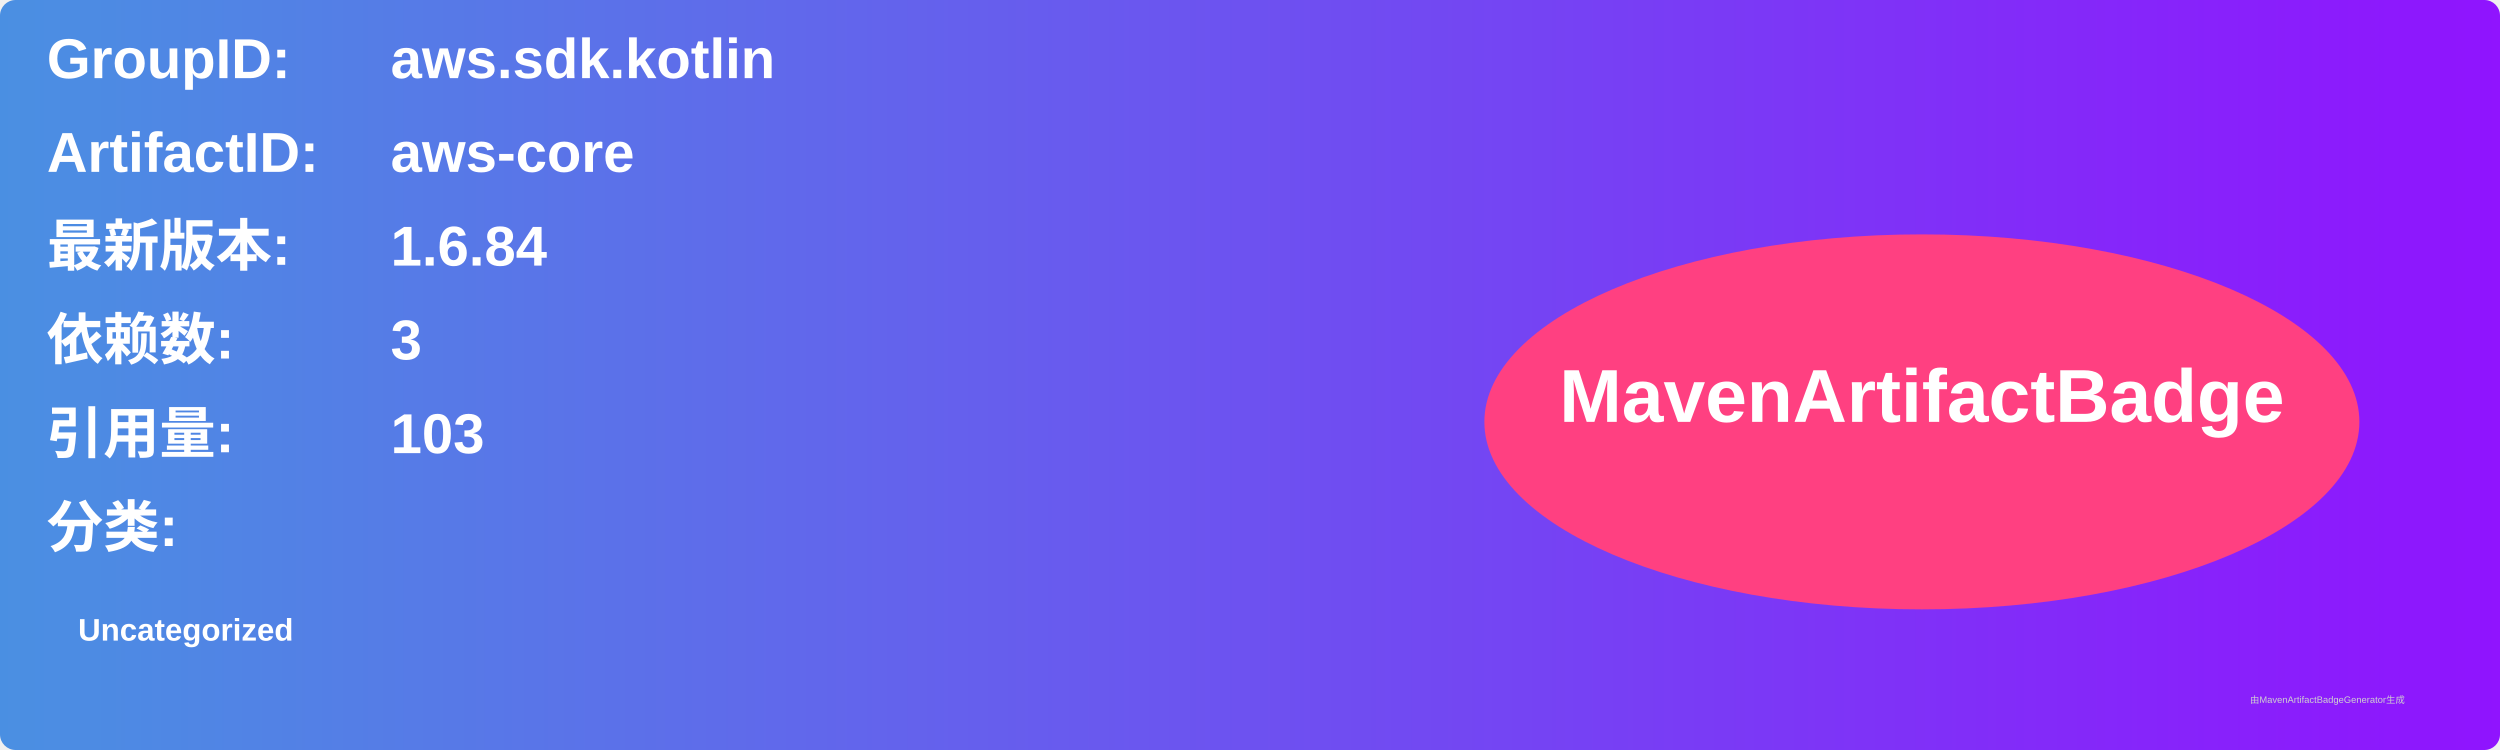
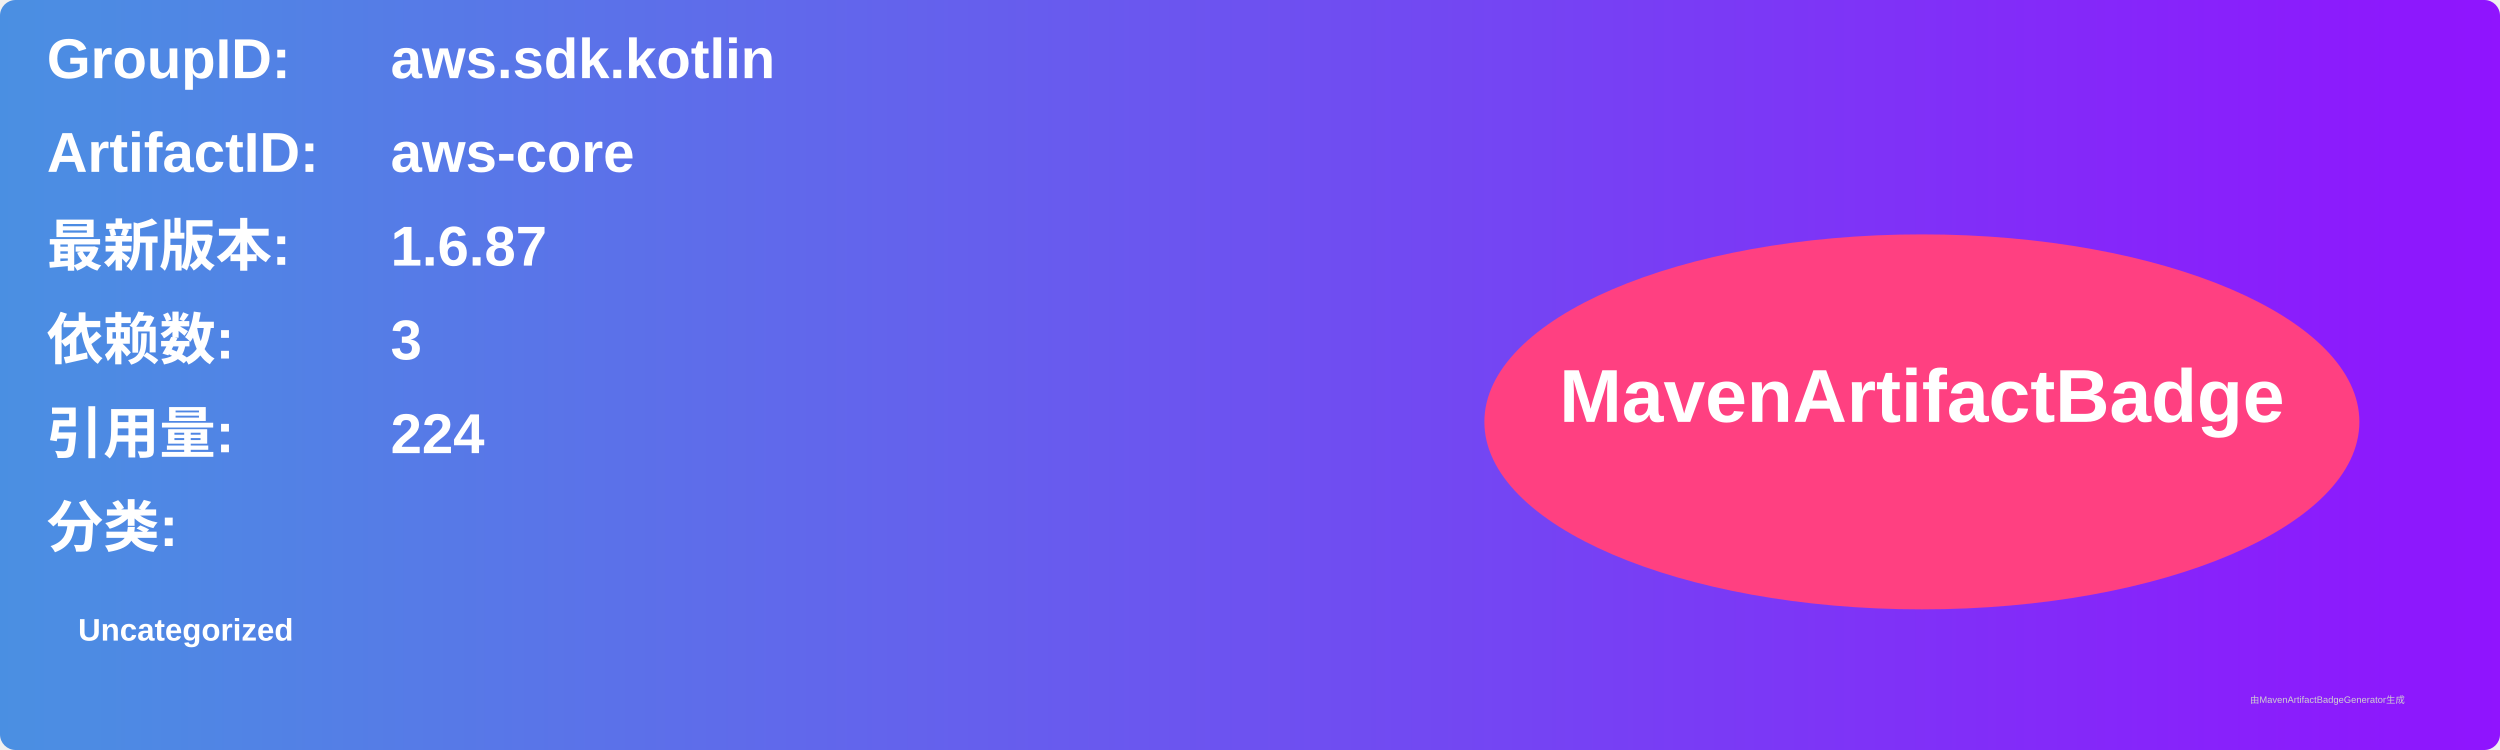
<svg xmlns="http://www.w3.org/2000/svg" width="800" height="240" viewBox="0 0 800 240">
  <linearGradient id="grad" x1="0%" y1="0%" x2="100%" y2="0%">
    <stop offset="0%" stop-color="#4a90e2" />
    <stop offset="100%" stop-color="#9013fe" />
  </linearGradient>
  <rect width="100%" height="100%" rx="5" ry="5" fill="url(#grad)" />
  <g transform="translate(15, 15)">
    <text x="0" y="10" font-family="Arial" font-size="18" fill="white" font-weight="bold" width="260">GroupID:</text>
    <text x="110" y="10" font-family="Arial" font-size="18" fill="white" font-weight="bold" width="460">aws.sdk.kotlin</text>
    <text x="0" y="40" font-family="Arial" font-size="18" fill="white" font-weight="bold" width="260">ArtifactID:</text>
    <text x="110" y="40" font-family="Arial" font-size="18" fill="white" font-weight="bold" width="460">aws-core</text>
    <text x="0" y="70" font-family="Arial" font-size="18" fill="white" font-weight="bold">最新版本:</text>
    <text x="110" y="70" font-family="Arial" font-size="18" fill="white" font-weight="bold">
-       <tspan font-weight="bold">1.6.84</tspan>
+       <tspan font-weight="bold">1.6.87</tspan>
    </text>
    <text x="0" y="100" font-family="Arial" font-size="18" fill="white" font-weight="bold">依赖数: </text>
    <text x="110" y="100" font-family="Arial" font-size="18" fill="white">
      <tspan font-weight="bold">3</tspan>
    </text>
    <text x="0" y="130" font-family="Arial" font-size="18" fill="white" font-weight="bold">引用量: </text>
    <text x="110" y="130" font-family="Arial" font-size="18" fill="white">
-       <tspan font-weight="bold">103</tspan>
+       <tspan font-weight="bold">224</tspan>
    </text>
    <text x="0" y="160" font-family="Arial" font-size="18" fill="white" font-weight="bold">分类:</text>
    <text x="10" y="190" font-family="Arial" font-size="10" fill="white">
      <tspan font-weight="bold">Uncategorized</tspan>
    </text>
    <ellipse cx="600" cy="120" rx="140" ry="60" fill="#ff4081" />
    <text x="600" y="120" text-anchor="middle" font-family="Arial" font-size="24" fill="white" font-weight="bold">MavenArtifactBadge</text>
  </g>
  <text x="720" y="225" font-family="Arial" font-size="3" fill="#d0d0d0">由MavenArtifactBadgeGenerator生成</text>
</svg>
